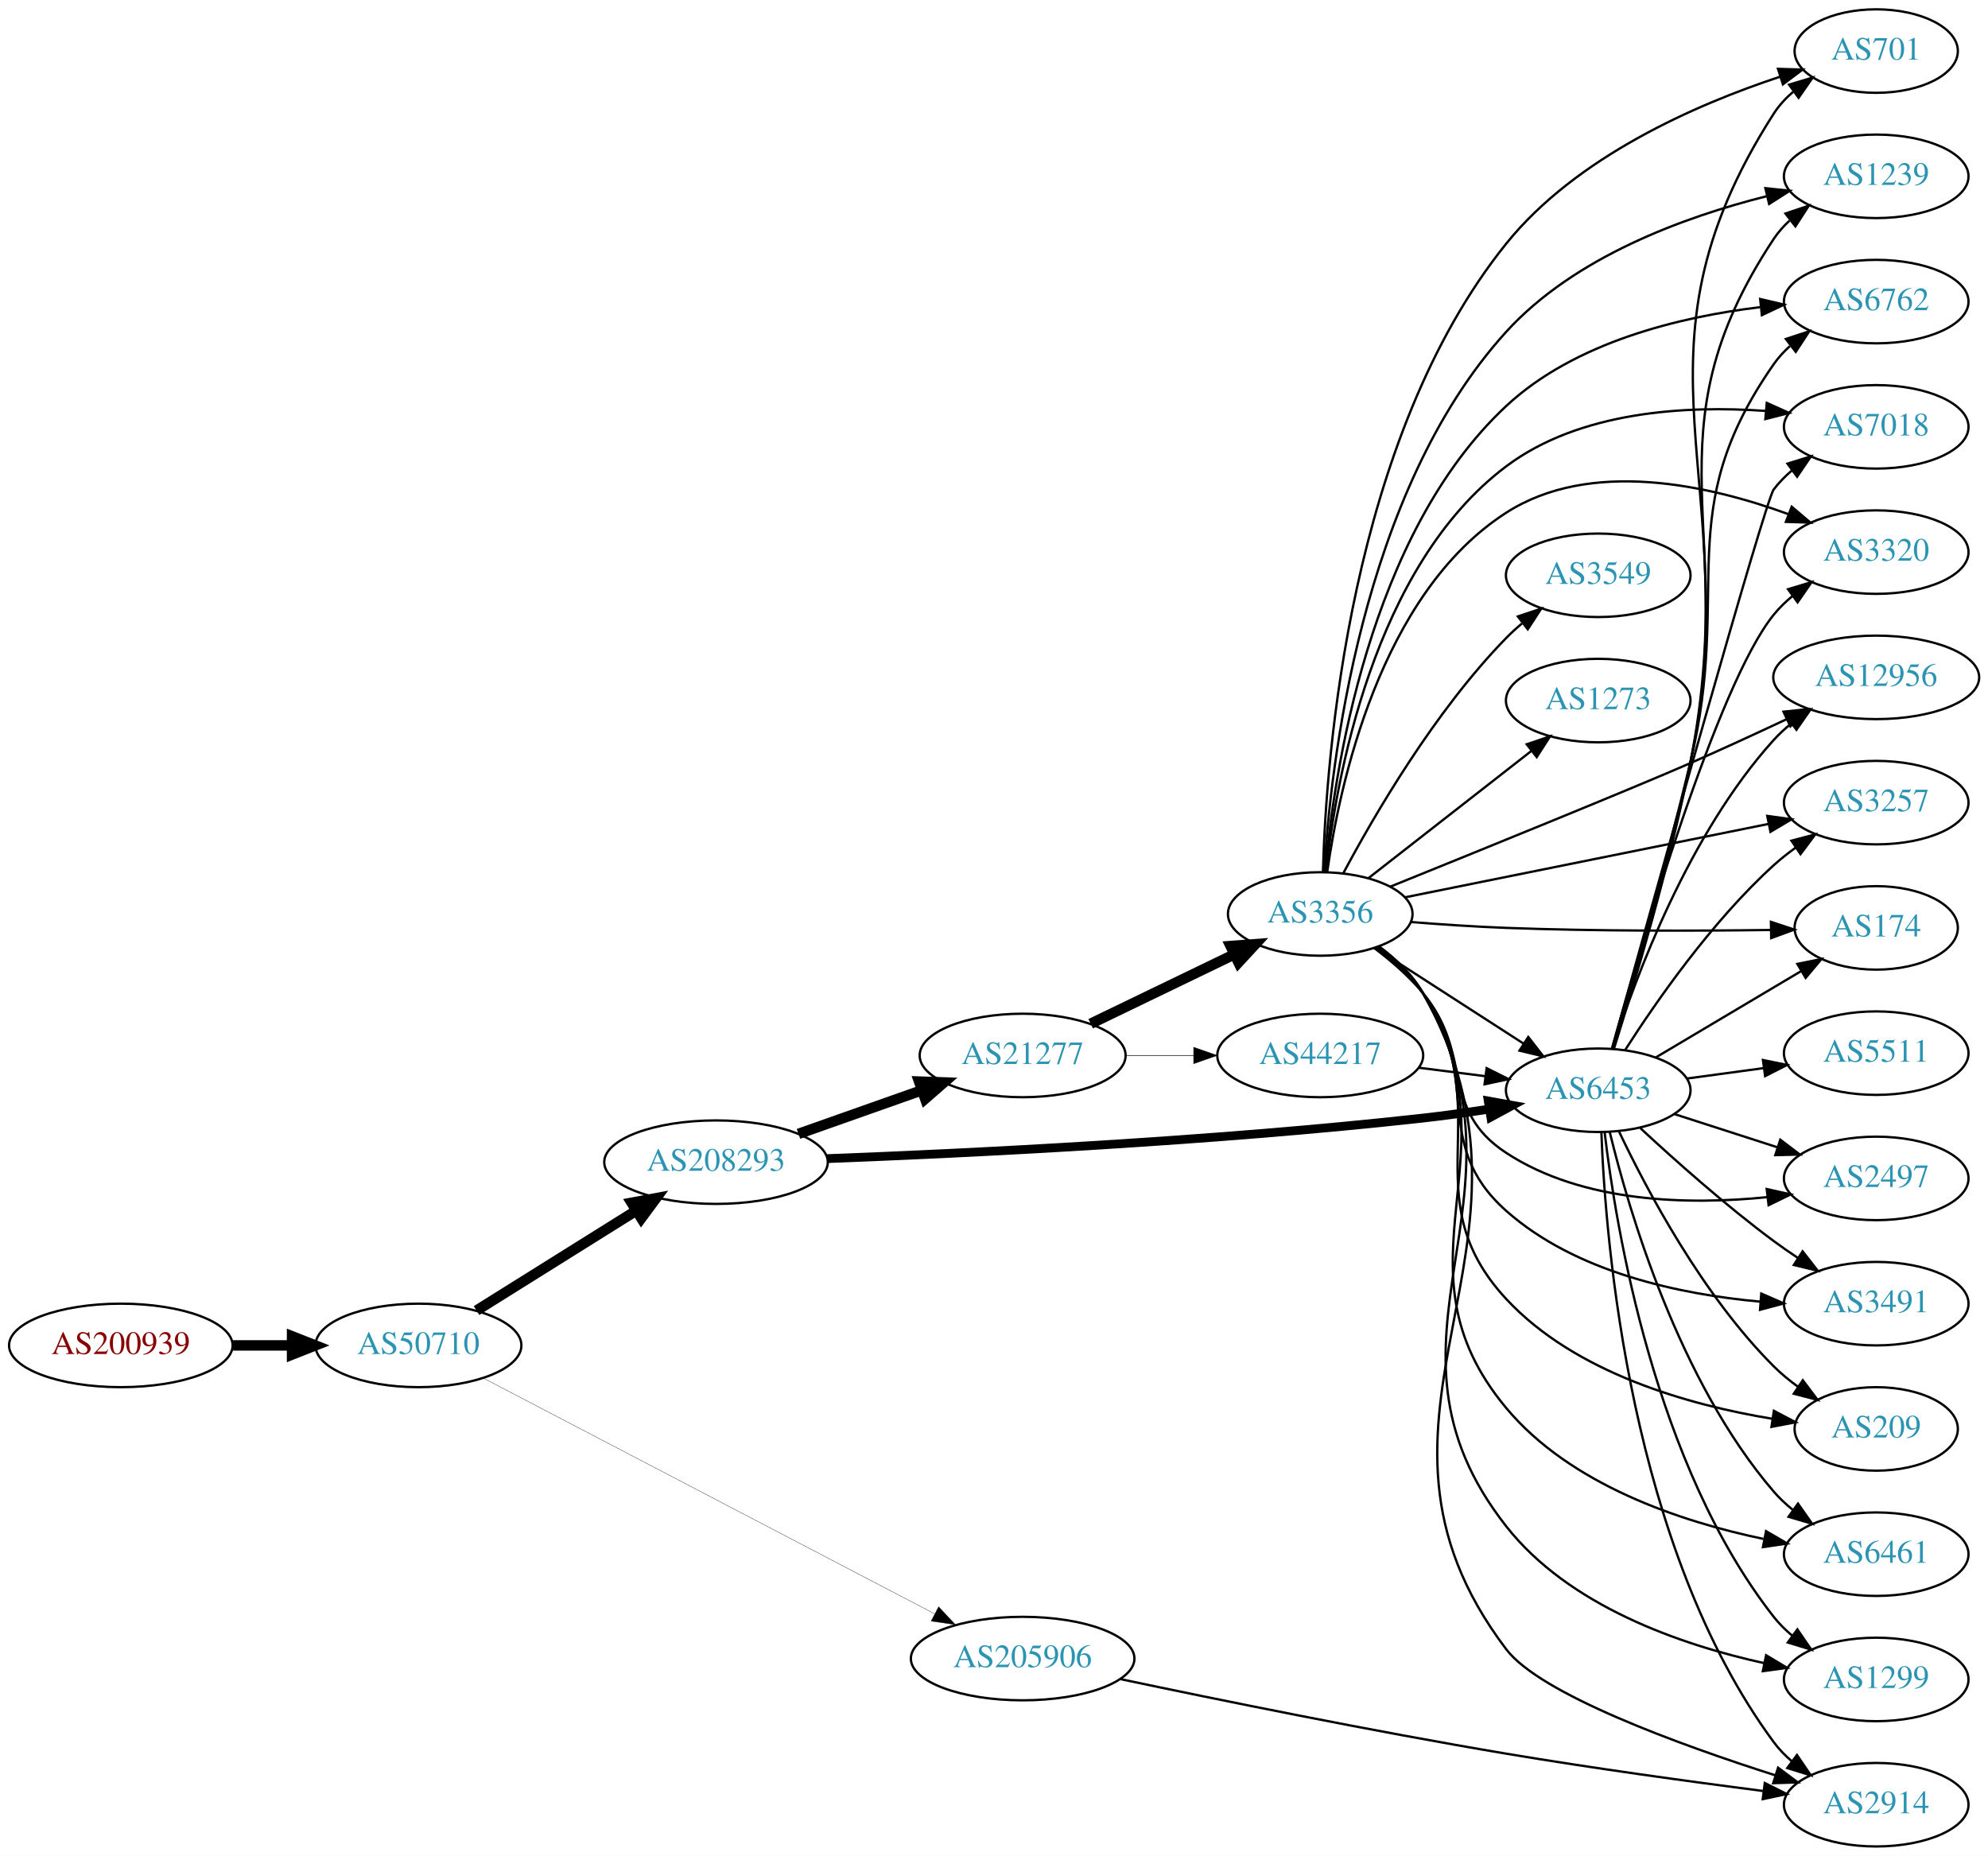
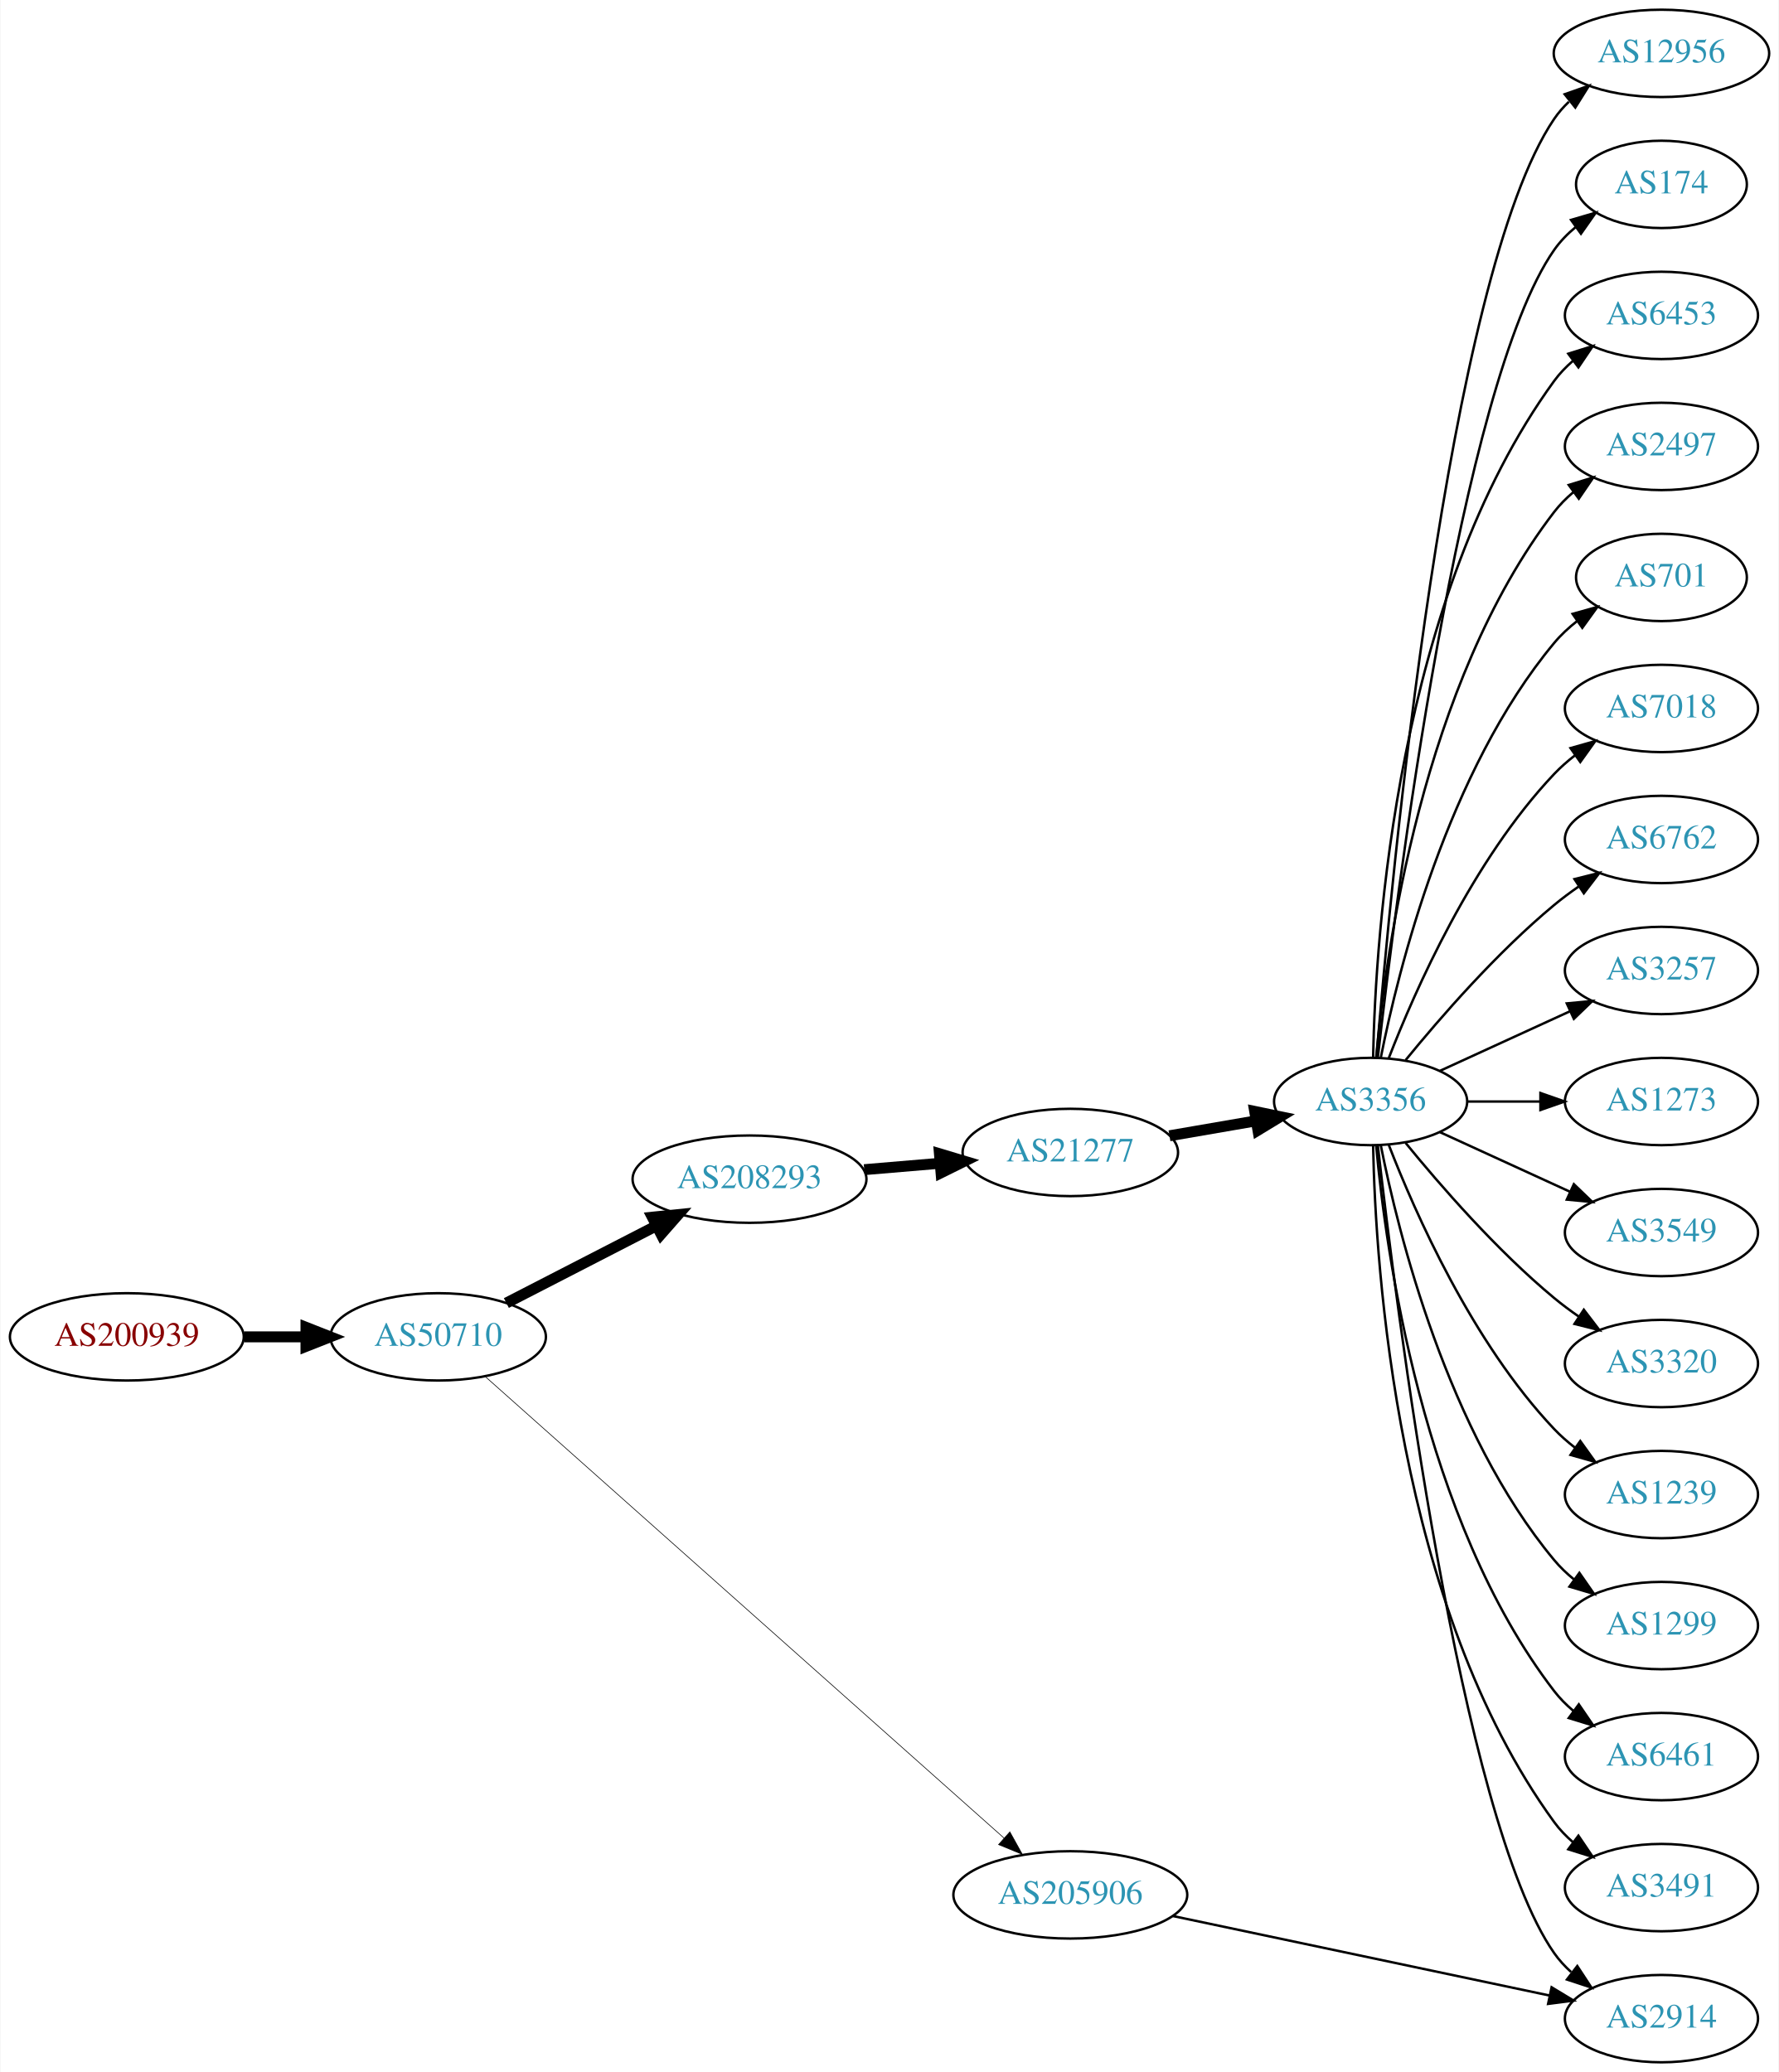
- <svg xmlns="http://www.w3.org/2000/svg" xmlns:xlink="http://www.w3.org/1999/xlink" width="857pt" height="800pt" viewBox="0.00 0.00 857.04 800.00">
-   <g id="graph0" class="graph" transform="scale(1 1) rotate(0) translate(4 796)">
-     <polygon fill="white" stroke="none" points="-4,4 -4,-796 853.044,-796 853.044,4 -4,4" />
+ <svg xmlns="http://www.w3.org/2000/svg" xmlns:xlink="http://www.w3.org/1999/xlink" width="733pt" height="854pt" viewBox="0.00 0.00 732.65 854.00">
+   <g id="graph0" class="graph" transform="scale(1 1) rotate(0) translate(4 850)">
+     <polygon fill="white" stroke="none" points="-4,4 -4,-850 728.652,-850 728.652,4 -4,4" />
    <g id="node1" class="node">
      <g id="a_node1">
        <a xlink:href="/asn/200939" xlink:title="AS200939 ~ LUKOIL Technology Services GmbH [AT]">
-           <ellipse fill="#ffffff" stroke="black" cx="48.096" cy="-216" rx="48.192" ry="18" />
-           <text text-anchor="middle" x="48.096" y="-212.3" font-family="Times,serif" font-size="14.00" fill="#880000">AS200939</text>
+           <ellipse fill="#ffffff" stroke="black" cx="48.096" cy="-299" rx="48.192" ry="18" />
+           <text text-anchor="middle" x="48.096" y="-295.3" font-family="Times,serif" font-size="14.00" fill="#880000">AS200939</text>
        </a>
      </g>
    </g>
    <g id="node2" class="node">
      <g id="a_node2">
        <a xlink:href="/asn/50710" xlink:title="AS50710 ~ EarthLink-AS [IQ]">
-           <ellipse fill="#ffffff" stroke="black" cx="176.388" cy="-216" rx="44.393" ry="18" />
-           <text text-anchor="middle" x="176.388" y="-212.3" font-family="Times,serif" font-size="14.00" fill="#2c94b3">AS50710</text>
+           <ellipse fill="#ffffff" stroke="black" cx="176.388" cy="-299" rx="44.393" ry="18" />
+           <text text-anchor="middle" x="176.388" y="-295.3" font-family="Times,serif" font-size="14.00" fill="#2c94b3">AS50710</text>
        </a>
      </g>
    </g>
    <g id="edge1" class="edge">
-       <path fill="none" stroke="black" stroke-width="4.5" d="M96.481,-216C104.742,-216 113.386,-216 121.799,-216" />
-       <polygon fill="black" stroke="black" stroke-width="4.5" points="121.904,-219.938 131.904,-216 121.904,-212.063 121.904,-219.938" />
+       <path fill="none" stroke="black" stroke-width="4.5" d="M96.481,-299C104.742,-299 113.386,-299 121.799,-299" />
+       <polygon fill="black" stroke="black" stroke-width="4.5" points="121.904,-302.938 131.904,-299 121.904,-295.063 121.904,-302.938" />
    </g>
    <g id="node3" class="node">
      <g id="a_node3">
        <a xlink:href="/asn/208293" xlink:title="AS208293 ~ alsalam state company [IQ]">
-           <ellipse fill="#ffffff" stroke="black" cx="304.679" cy="-295" rx="48.192" ry="18" />
-           <text text-anchor="middle" x="304.679" y="-291.3" font-family="Times,serif" font-size="14.00" fill="#2c94b3">AS208293</text>
+           <ellipse fill="#ffffff" stroke="black" cx="304.679" cy="-364" rx="48.192" ry="18" />
+           <text text-anchor="middle" x="304.679" y="-360.3" font-family="Times,serif" font-size="14.00" fill="#2c94b3">AS208293</text>
        </a>
      </g>
    </g>
    <g id="edge2" class="edge">
-       <path fill="none" stroke="black" stroke-width="4.5" d="M201.439,-231.045C220.939,-243.243 248.638,-260.569 270.287,-274.112" />
-       <polygon fill="black" stroke="black" stroke-width="4.5" points="268.288,-277.506 278.854,-279.471 272.464,-270.829 268.288,-277.506" />
+       <path fill="none" stroke="black" stroke-width="4.5" d="M204.48,-312.944C222.5,-322.219 246.411,-334.525 266.242,-344.732" />
+       <polygon fill="black" stroke="black" stroke-width="4.5" points="264.624,-348.327 275.317,-349.403 268.228,-341.325 264.624,-348.327" />
    </g>
    <g id="node4" class="node">
      <g id="a_node4">
        <a xlink:href="/asn/205906" xlink:title="AS205906 ~ SCIS [IQ]">
-           <ellipse fill="#ffffff" stroke="black" cx="436.871" cy="-81" rx="48.192" ry="18" />
-           <text text-anchor="middle" x="436.871" y="-77.3" font-family="Times,serif" font-size="14.00" fill="#2c94b3">AS205906</text>
+           <ellipse fill="#ffffff" stroke="black" cx="436.871" cy="-69" rx="48.192" ry="18" />
+           <text text-anchor="middle" x="436.871" y="-65.3" font-family="Times,serif" font-size="14.00" fill="#2c94b3">AS205906</text>
        </a>
      </g>
    </g>
    <g id="edge3" class="edge">
-       <path fill="none" stroke="black" stroke-width="0.129" d="M204.561,-201.808C251.149,-177.476 346.316,-127.773 398.9,-100.309" />
-       <polygon fill="black" stroke="black" stroke-width="0.129" points="400.647,-103.345 407.891,-95.613 397.407,-97.14 400.647,-103.345" />
+       <path fill="none" stroke="black" stroke-width="0.265" d="M195.977,-282.459C241.23,-242.192 357.234,-138.971 409.565,-92.407" />
+       <polygon fill="black" stroke="black" stroke-width="0.265" points="411.958,-94.962 417.102,-85.7 407.305,-89.733 411.958,-94.962" />
    </g>
    <g id="node5" class="node">
      <g id="a_node5">
        <a xlink:href="/asn/21277" xlink:title="AS21277 ~ Newroz-Telecom-ASN [IQ]">
-           <ellipse fill="#ffffff" stroke="black" cx="436.871" cy="-341" rx="44.393" ry="18" />
-           <text text-anchor="middle" x="436.871" y="-337.3" font-family="Times,serif" font-size="14.00" fill="#2c94b3">AS21277</text>
+           <ellipse fill="#ffffff" stroke="black" cx="436.871" cy="-375" rx="44.393" ry="18" />
+           <text text-anchor="middle" x="436.871" y="-371.3" font-family="Times,serif" font-size="14.00" fill="#2c94b3">AS21277</text>
        </a>
      </g>
    </g>
    <g id="edge4" class="edge">
-       <path fill="none" stroke="black" stroke-width="4.5" d="M340.226,-307.206C356.473,-312.947 376.004,-319.847 393.169,-325.912" />
-       <polygon fill="black" stroke="black" stroke-width="4.5" points="392.218,-329.752 402.959,-329.371 394.842,-322.327 392.218,-329.752" />
+       <path fill="none" stroke="black" stroke-width="4.5" d="M351.947,-367.909C362.033,-368.761 372.779,-369.669 383.096,-370.541" />
+       <polygon fill="black" stroke="black" stroke-width="4.5" points="382.934,-374.479 393.23,-371.397 383.597,-366.632 382.934,-374.479" />
+     </g>
+     <g id="node16" class="node">
+       <g id="a_node16">
+         <a xlink:href="/asn/2914" xlink:title="AS2914 ~ NTT America, Inc. [US]">
+           <ellipse fill="#ffffff" stroke="black" cx="680.456" cy="-18" rx="39.794" ry="18" />
+           <text text-anchor="middle" x="680.456" y="-14.3" font-family="Times,serif" font-size="14.00" fill="#2c94b3">AS2914</text>
+         </a>
+       </g>
+     </g>
+     <g id="edge22" class="edge">
+       <path fill="none" stroke="black" d="M479.126,-60.291C522.26,-51.185 589.752,-36.937 634.292,-27.534" />
+       <polygon fill="black" stroke="black" points="635.199,-30.92 644.26,-25.43 633.753,-24.071 635.199,-30.92" />
    </g>
    <g id="node6" class="node">
      <g id="a_node6">
+         <a xlink:href="/asn/3356" xlink:title="AS3356 ~ Level 3 Parent, LLC [US]">
+           <ellipse fill="#ffffff" stroke="black" cx="560.613" cy="-396" rx="39.794" ry="18" />
+           <text text-anchor="middle" x="560.613" y="-392.3" font-family="Times,serif" font-size="14.00" fill="#2c94b3">AS3356</text>
+         </a>
+       </g>
+     </g>
+     <g id="edge5" class="edge">
+       <path fill="none" stroke="black" stroke-width="4.5" d="M477.734,-381.876C489.104,-383.838 501.59,-385.991 513.31,-388.013" />
+       <polygon fill="black" stroke="black" stroke-width="4.5" points="512.841,-391.928 523.365,-389.747 514.179,-384.167 512.841,-391.928" />
+     </g>
+     <g id="node7" class="node">
+       <g id="a_node7">
+         <a xlink:href="/asn/12956" xlink:title="AS12956 ~ TELXIUS [ES]">
+           <ellipse fill="#ffffff" stroke="black" cx="680.456" cy="-828" rx="44.393" ry="18" />
+           <text text-anchor="middle" x="680.456" y="-824.3" font-family="Times,serif" font-size="14.00" fill="#2c94b3">AS12956</text>
+         </a>
+       </g>
+     </g>
+     <g id="edge6" class="edge">
+       <path fill="none" stroke="black" d="M563.042,-414.394C568.799,-484.753 592.134,-736.114 636.26,-801 637.985,-803.537 640.035,-805.882 642.292,-808.04" />
+       <polygon fill="black" stroke="black" points="640.585,-811.157 650.581,-814.669 644.957,-805.69 640.585,-811.157" />
+     </g>
+     <g id="node8" class="node">
+       <g id="a_node8">
+         <a xlink:href="/asn/174" xlink:title="AS174 ~ Cogent Communications [US]">
+           <ellipse fill="#ffffff" stroke="black" cx="680.456" cy="-774" rx="35.194" ry="18" />
+           <text text-anchor="middle" x="680.456" y="-770.3" font-family="Times,serif" font-size="14.00" fill="#2c94b3">AS174</text>
+         </a>
+       </g>
+     </g>
+     <g id="edge7" class="edge">
+       <path fill="none" stroke="black" d="M563.583,-414.101C570.812,-477.928 597.489,-691.628 636.26,-747 638.713,-750.505 641.782,-753.649 645.146,-756.444" />
+       <polygon fill="black" stroke="black" points="643.211,-759.363 653.38,-762.336 647.285,-753.67 643.211,-759.363" />
+     </g>
+     <g id="node9" class="node">
+       <g id="a_node9">
        <a xlink:href="/asn/6453" xlink:title="AS6453 ~ TATA COMMUNICATIONS (AMERICA) INC [US]">
-           <ellipse fill="#ffffff" stroke="black" cx="685.005" cy="-326" rx="39.794" ry="18" />
-           <text text-anchor="middle" x="685.005" y="-322.3" font-family="Times,serif" font-size="14.00" fill="#2c94b3">AS6453</text>
-         </a>
-       </g>
-     </g>
-     <g id="edge5" class="edge">
-       <path fill="none" stroke="black" stroke-width="3.789" d="M352.623,-296.526C412.396,-298.792 518.795,-303.912 609.359,-314 618.651,-315.035 628.552,-316.423 638.003,-317.888" />
-       <polygon fill="black" stroke="black" stroke-width="3.789" points="637.604,-321.369 648.032,-319.494 638.711,-314.457 637.604,-321.369" />
+           <ellipse fill="#ffffff" stroke="black" cx="680.456" cy="-720" rx="39.794" ry="18" />
+           <text text-anchor="middle" x="680.456" y="-716.3" font-family="Times,serif" font-size="14.00" fill="#2c94b3">AS6453</text>
+         </a>
+       </g>
+     </g>
+     <g id="edge8" class="edge">
+       <path fill="none" stroke="black" d="M561.645,-414.337C562.618,-464.079 571.337,-603.806 636.26,-693 638.471,-696.039 641.139,-698.813 644.051,-701.326" />
+       <polygon fill="black" stroke="black" points="642.069,-704.214 652.182,-707.373 646.247,-698.597 642.069,-704.214" />
+     </g>
+     <g id="node10" class="node">
+       <g id="a_node10">
+         <a xlink:href="/asn/2497" xlink:title="AS2497 ~ Internet Initiative Japan Inc. [JP]">
+           <ellipse fill="#ffffff" stroke="black" cx="680.456" cy="-666" rx="39.794" ry="18" />
+           <text text-anchor="middle" x="680.456" y="-662.3" font-family="Times,serif" font-size="14.00" fill="#2c94b3">AS2497</text>
+         </a>
+       </g>
+     </g>
+     <g id="edge9" class="edge">
+       <path fill="none" stroke="black" d="M562.897,-414.117C566.796,-457.332 581.812,-568.131 636.26,-639 638.549,-641.981 641.269,-644.716 644.214,-647.205" />
+       <polygon fill="black" stroke="black" points="642.26,-650.113 652.39,-653.218 646.408,-644.473 642.26,-650.113" />
+     </g>
+     <g id="node11" class="node">
+       <g id="a_node11">
+         <a xlink:href="/asn/701" xlink:title="AS701 ~ UUNET [US]">
+           <ellipse fill="#ffffff" stroke="black" cx="680.456" cy="-612" rx="35.194" ry="18" />
+           <text text-anchor="middle" x="680.456" y="-608.3" font-family="Times,serif" font-size="14.00" fill="#2c94b3">AS701</text>
+         </a>
+       </g>
+     </g>
+     <g id="edge10" class="edge">
+       <path fill="none" stroke="black" d="M564.812,-414.073C571.975,-450.141 592.25,-532.125 636.26,-585 638.996,-588.288 642.241,-591.298 645.705,-594.017" />
+       <polygon fill="black" stroke="black" points="643.84,-596.983 654.046,-599.827 647.841,-591.239 643.84,-596.983" />
+     </g>
+     <g id="node12" class="node">
+       <g id="a_node12">
+         <a xlink:href="/asn/7018" xlink:title="AS7018 ~ AT&amp;T Services, Inc. [US]">
+           <ellipse fill="#ffffff" stroke="black" cx="680.456" cy="-558" rx="39.794" ry="18" />
+           <text text-anchor="middle" x="680.456" y="-554.3" font-family="Times,serif" font-size="14.00" fill="#2c94b3">AS7018</text>
+         </a>
+       </g>
+     </g>
+     <g id="edge11" class="edge">
+       <path fill="none" stroke="black" d="M568.136,-413.994C578.887,-441.728 602.544,-495.429 636.26,-531 638.845,-533.728 641.763,-536.294 644.831,-538.677" />
+       <polygon fill="black" stroke="black" points="642.985,-541.658 653.18,-544.543 647.009,-535.93 642.985,-541.658" />
+     </g>
+     <g id="node13" class="node">
+       <g id="a_node13">
+         <a xlink:href="/asn/6762" xlink:title="AS6762 ~ TELECOM ITALIA SPARKLE S.p.A. [IT]">
+           <ellipse fill="#ffffff" stroke="black" cx="680.456" cy="-504" rx="39.794" ry="18" />
+           <text text-anchor="middle" x="680.456" y="-500.3" font-family="Times,serif" font-size="14.00" fill="#2c94b3">AS6762</text>
+         </a>
+       </g>
+     </g>
+     <g id="edge12" class="edge">
+       <path fill="none" stroke="black" d="M575.032,-413.065C589.147,-430.375 612.561,-457.345 636.26,-477 639.476,-479.668 642.976,-482.27 646.547,-484.741" />
+       <polygon fill="black" stroke="black" points="644.625,-487.666 654.903,-490.236 648.471,-481.817 644.625,-487.666" />
+     </g>
+     <g id="node14" class="node">
+       <g id="a_node14">
+         <a xlink:href="/asn/3257" xlink:title="AS3257 ~ GTT [DE]">
+           <ellipse fill="#ffffff" stroke="black" cx="680.456" cy="-450" rx="39.794" ry="18" />
+           <text text-anchor="middle" x="680.456" y="-446.3" font-family="Times,serif" font-size="14.00" fill="#2c94b3">AS3257</text>
+         </a>
+       </g>
+     </g>
+     <g id="edge13" class="edge">
+       <path fill="none" stroke="black" d="M589.242,-408.661C605.199,-415.973 625.469,-425.261 642.752,-433.181" />
+       <polygon fill="black" stroke="black" points="641.451,-436.435 652,-437.419 644.367,-430.071 641.451,-436.435" />
+     </g>
+     <g id="node15" class="node">
+       <g id="a_node15">
+         <a xlink:href="/asn/1273" xlink:title="AS1273 ~ Vodafone Group PLC [EU]">
+           <ellipse fill="#ffffff" stroke="black" cx="680.456" cy="-396" rx="39.794" ry="18" />
+           <text text-anchor="middle" x="680.456" y="-392.3" font-family="Times,serif" font-size="14.00" fill="#2c94b3">AS1273</text>
+         </a>
+       </g>
+     </g>
+     <g id="edge14" class="edge">
+       <path fill="none" stroke="black" d="M600.526,-396C610.079,-396 620.429,-396 630.391,-396" />
+       <polygon fill="black" stroke="black" points="630.584,-399.5 640.584,-396 630.584,-392.5 630.584,-399.5" />
+     </g>
+     <g id="edge15" class="edge">
+       <path fill="none" stroke="black" d="M563.583,-377.899C570.812,-314.072 597.489,-100.372 636.26,-45 638.238,-42.175 640.616,-39.584 643.226,-37.221" />
+       <polygon fill="black" stroke="black" points="645.778,-39.674 651.585,-30.812 641.519,-34.119 645.778,-39.674" />
+     </g>
+     <g id="node17" class="node">
+       <g id="a_node17">
+         <a xlink:href="/asn/3549" xlink:title="AS3549 ~ Level 3 Parent, LLC [US]">
+           <ellipse fill="#ffffff" stroke="black" cx="680.456" cy="-342" rx="39.794" ry="18" />
+           <text text-anchor="middle" x="680.456" y="-338.3" font-family="Times,serif" font-size="14.00" fill="#2c94b3">AS3549</text>
+         </a>
+       </g>
+     </g>
+     <g id="edge16" class="edge">
+       <path fill="none" stroke="black" d="M589.242,-383.339C605.199,-376.027 625.469,-366.739 642.752,-358.819" />
+       <polygon fill="black" stroke="black" points="644.367,-361.929 652,-354.581 641.451,-355.565 644.367,-361.929" />
+     </g>
+     <g id="node18" class="node">
+       <g id="a_node18">
+         <a xlink:href="/asn/3320" xlink:title="AS3320 ~ DTAG [DE]">
+           <ellipse fill="#ffffff" stroke="black" cx="680.456" cy="-288" rx="39.794" ry="18" />
+           <text text-anchor="middle" x="680.456" y="-284.3" font-family="Times,serif" font-size="14.00" fill="#2c94b3">AS3320</text>
+         </a>
+       </g>
+     </g>
+     <g id="edge17" class="edge">
+       <path fill="none" stroke="black" d="M575.032,-378.935C589.147,-361.625 612.561,-334.655 636.26,-315 639.476,-312.332 642.976,-309.73 646.547,-307.259" />
+       <polygon fill="black" stroke="black" points="648.471,-310.183 654.903,-301.764 644.625,-304.334 648.471,-310.183" />
    </g>
    <g id="node19" class="node">
      <g id="a_node19">
-         <a xlink:href="/asn/2914" xlink:title="AS2914 ~ NTT America, Inc. [US]">
-           <ellipse fill="#ffffff" stroke="black" cx="804.848" cy="-18" rx="39.794" ry="18" />
-           <text text-anchor="middle" x="804.848" y="-14.3" font-family="Times,serif" font-size="14.00" fill="#2c94b3">AS2914</text>
-         </a>
-       </g>
-     </g>
-     <g id="edge41" class="edge">
-       <path fill="none" stroke="black" d="M479.079,-72.135C520.856,-63.319 587.421,-49.737 645.359,-40 682.401,-33.775 724.528,-27.988 756.034,-23.913" />
-       <polygon fill="black" stroke="black" points="756.815,-27.342 766.289,-22.599 755.925,-20.399 756.815,-27.342" />
-     </g>
-     <g id="node7" class="node">
-       <g id="a_node7">
-         <a xlink:href="/asn/3356" xlink:title="AS3356 ~ Level 3 Parent, LLC [US]">
-           <ellipse fill="#ffffff" stroke="black" cx="565.163" cy="-402" rx="39.794" ry="18" />
-           <text text-anchor="middle" x="565.163" y="-398.3" font-family="Times,serif" font-size="14.00" fill="#2c94b3">AS3356</text>
-         </a>
-       </g>
-     </g>
-     <g id="edge6" class="edge">
-       <path fill="none" stroke="black" stroke-width="4.5" d="M466.213,-354.69C484.463,-363.504 508.352,-375.043 527.969,-384.518" />
-       <polygon fill="black" stroke="black" stroke-width="4.5" points="526.495,-388.179 537.213,-388.983 529.921,-381.088 526.495,-388.179" />
-     </g>
-     <g id="node8" class="node">
-       <g id="a_node8">
-         <a xlink:href="/asn/44217" xlink:title="AS44217 ~ IQ Networks [IQ]">
-           <ellipse fill="#ffffff" stroke="black" cx="565.163" cy="-341" rx="44.393" ry="18" />
-           <text text-anchor="middle" x="565.163" y="-337.3" font-family="Times,serif" font-size="14.00" fill="#2c94b3">AS44217</text>
-         </a>
-       </g>
-     </g>
-     <g id="edge7" class="edge">
-       <path fill="none" stroke="black" stroke-width="0.25" d="M481.333,-341C490.759,-341 500.836,-341 510.599,-341" />
-       <polygon fill="black" stroke="black" stroke-width="0.25" points="510.62,-344.5 520.62,-341 510.62,-337.5 510.62,-344.5" />
-     </g>
-     <g id="node9" class="node">
-       <g id="a_node9">
-         <a xlink:href="/asn/6762" xlink:title="AS6762 ~ TELECOM ITALIA SPARKLE S.p.A. [IT]">
-           <ellipse fill="#ffffff" stroke="black" cx="804.848" cy="-666" rx="39.794" ry="18" />
-           <text text-anchor="middle" x="804.848" y="-662.3" font-family="Times,serif" font-size="14.00" fill="#2c94b3">AS6762</text>
-         </a>
-       </g>
-     </g>
-     <g id="edge8" class="edge">
-       <path fill="none" stroke="black" d="M691.366,-344.16C699.178,-370.923 713.928,-422.589 724.652,-467 742.983,-542.919 715.959,-574.951 760.652,-639 762.625,-641.829 765,-644.422 767.608,-646.786" />
-       <polygon fill="black" stroke="black" points="765.899,-649.886 775.964,-653.197 770.161,-644.333 765.899,-649.886" />
-     </g>
-     <g id="node10" class="node">
-       <g id="a_node10">
-         <a xlink:href="/asn/7018" xlink:title="AS7018 ~ AT&amp;T Services, Inc. [US]">
-           <ellipse fill="#ffffff" stroke="black" cx="804.848" cy="-612" rx="39.794" ry="18" />
-           <text text-anchor="middle" x="804.848" y="-608.3" font-family="Times,serif" font-size="14.00" fill="#2c94b3">AS7018</text>
-         </a>
-       </g>
-     </g>
-     <g id="edge9" class="edge">
-       <path fill="none" stroke="black" d="M690.956,-343.818C707.02,-401.543 756.873,-579.992 760.652,-585 762.915,-588 765.618,-590.749 768.552,-593.246" />
-       <polygon fill="black" stroke="black" points="766.589,-596.147 776.713,-599.271 770.746,-590.516 766.589,-596.147" />
-     </g>
-     <g id="node11" class="node">
-       <g id="a_node11">
-         <a xlink:href="/asn/3320" xlink:title="AS3320 ~ DTAG [DE]">
-           <ellipse fill="#ffffff" stroke="black" cx="804.848" cy="-558" rx="39.794" ry="18" />
-           <text text-anchor="middle" x="804.848" y="-554.3" font-family="Times,serif" font-size="14.00" fill="#2c94b3">AS3320</text>
-         </a>
-       </g>
-     </g>
-     <g id="edge10" class="edge">
-       <path fill="none" stroke="black" d="M690.893,-343.897C703.212,-388.074 736.279,-500.902 760.652,-531 763.017,-533.921 765.788,-536.616 768.764,-539.08" />
-       <polygon fill="black" stroke="black" points="766.838,-542.007 776.984,-545.059 770.955,-536.346 766.838,-542.007" />
-     </g>
-     <g id="node12" class="node">
-       <g id="a_node12">
-         <a xlink:href="/asn/12956" xlink:title="AS12956 ~ TELXIUS [ES]">
-           <ellipse fill="#ffffff" stroke="black" cx="804.848" cy="-504" rx="44.393" ry="18" />
-           <text text-anchor="middle" x="804.848" y="-500.3" font-family="Times,serif" font-size="14.00" fill="#2c94b3">AS12956</text>
-         </a>
-       </g>
-     </g>
-     <g id="edge11" class="edge">
-       <path fill="none" stroke="black" d="M691.353,-344.16C701.039,-374.573 723.954,-436.456 760.652,-477 762.977,-479.569 765.603,-481.985 768.383,-484.233" />
-       <polygon fill="black" stroke="black" points="766.351,-487.083 776.502,-490.117 770.458,-481.415 766.351,-487.083" />
-     </g>
-     <g id="node13" class="node">
-       <g id="a_node13">
-         <a xlink:href="/asn/3257" xlink:title="AS3257 ~ GTT [DE]">
-           <ellipse fill="#ffffff" stroke="black" cx="804.848" cy="-450" rx="39.794" ry="18" />
-           <text text-anchor="middle" x="804.848" y="-446.3" font-family="Times,serif" font-size="14.00" fill="#2c94b3">AS3257</text>
-         </a>
-       </g>
-     </g>
-     <g id="edge12" class="edge">
-       <path fill="none" stroke="black" d="M696.559,-343.268C709.758,-363.917 733.897,-398.728 760.652,-423 763.589,-425.665 766.823,-428.224 770.159,-430.634" />
-       <polygon fill="black" stroke="black" points="768.303,-433.604 778.552,-436.289 772.215,-427.799 768.303,-433.604" />
-     </g>
-     <g id="node14" class="node">
-       <g id="a_node14">
-         <a xlink:href="/asn/174" xlink:title="AS174 ~ Cogent Communications [US]">
-           <ellipse fill="#ffffff" stroke="black" cx="804.848" cy="-396" rx="35.194" ry="18" />
-           <text text-anchor="middle" x="804.848" y="-392.3" font-family="Times,serif" font-size="14.00" fill="#2c94b3">AS174</text>
-         </a>
-       </g>
-     </g>
-     <g id="edge13" class="edge">
-       <path fill="none" stroke="black" d="M709.852,-340.166C727.932,-350.905 752.939,-365.76 772.615,-377.447" />
-       <polygon fill="black" stroke="black" points="770.85,-380.47 781.235,-382.568 774.425,-374.452 770.85,-380.47" />
-     </g>
-     <g id="node15" class="node">
-       <g id="a_node15">
-         <a xlink:href="/asn/2497" xlink:title="AS2497 ~ Internet Initiative Japan Inc. [JP]">
-           <ellipse fill="#ffffff" stroke="black" cx="804.848" cy="-288" rx="39.794" ry="18" />
-           <text text-anchor="middle" x="804.848" y="-284.3" font-family="Times,serif" font-size="14.00" fill="#2c94b3">AS2497</text>
-         </a>
-       </g>
-     </g>
-     <g id="edge14" class="edge">
-       <path fill="none" stroke="black" d="M717.895,-315.717C731.519,-311.323 747.605,-306.136 762.154,-301.445" />
-       <polygon fill="black" stroke="black" points="763.489,-304.692 771.932,-298.292 761.341,-298.03 763.489,-304.692" />
-     </g>
-     <g id="node16" class="node">
-       <g id="a_node16">
-         <a xlink:href="/asn/3491" xlink:title="AS3491 ~ PCCW Global, Inc. [US]">
-           <ellipse fill="#ffffff" stroke="black" cx="804.848" cy="-234" rx="39.794" ry="18" />
-           <text text-anchor="middle" x="804.848" y="-230.3" font-family="Times,serif" font-size="14.00" fill="#2c94b3">AS3491</text>
-         </a>
-       </g>
-     </g>
-     <g id="edge15" class="edge">
-       <path fill="none" stroke="black" d="M703.147,-309.688C717.871,-296.021 739.939,-276.342 760.652,-261 764.01,-258.513 767.599,-256.024 771.221,-253.619" />
-       <polygon fill="black" stroke="black" points="773.124,-256.556 779.636,-248.199 769.334,-250.671 773.124,-256.556" />
-     </g>
-     <g id="node17" class="node">
-       <g id="a_node17">
-         <a xlink:href="/asn/209" xlink:title="AS209 ~ CenturyLink Communications, LLC [US]">
-           <ellipse fill="#ffffff" stroke="black" cx="804.848" cy="-180" rx="35.194" ry="18" />
-           <text text-anchor="middle" x="804.848" y="-176.3" font-family="Times,serif" font-size="14.00" fill="#2c94b3">AS209</text>
-         </a>
-       </g>
-     </g>
-     <g id="edge16" class="edge">
-       <path fill="none" stroke="black" d="M694.016,-308.132C705.843,-283.222 729.931,-237.671 760.652,-207 763.836,-203.821 767.46,-200.839 771.224,-198.102" />
-       <polygon fill="black" stroke="black" points="773.206,-200.987 779.571,-192.518 769.313,-195.169 773.206,-200.987" />
-     </g>
-     <g id="node18" class="node">
-       <g id="a_node18">
-         <a xlink:href="/asn/5511" xlink:title="AS5511 ~ Orange S.A. [FR]">
-           <ellipse fill="#ffffff" stroke="black" cx="804.848" cy="-342" rx="39.794" ry="18" />
-           <text text-anchor="middle" x="804.848" y="-338.3" font-family="Times,serif" font-size="14.00" fill="#2c94b3">AS5511</text>
-         </a>
-       </g>
-     </g>
-     <g id="edge17" class="edge">
-       <path fill="none" stroke="black" d="M723.291,-331.062C733.823,-332.492 745.426,-334.068 756.466,-335.567" />
-       <polygon fill="black" stroke="black" points="756.02,-339.038 766.4,-336.916 756.962,-332.102 756.02,-339.038" />
+         <a xlink:href="/asn/1239" xlink:title="AS1239 ~ Sprint [US]">
+           <ellipse fill="#ffffff" stroke="black" cx="680.456" cy="-234" rx="39.794" ry="18" />
+           <text text-anchor="middle" x="680.456" y="-230.3" font-family="Times,serif" font-size="14.00" fill="#2c94b3">AS1239</text>
+         </a>
+       </g>
    </g>
    <g id="edge18" class="edge">
-       <path fill="none" stroke="black" d="M686.355,-307.951C688.142,-260.268 698.746,-128.86 760.652,-45 762.884,-41.976 765.566,-39.212 768.486,-36.705" />
-       <polygon fill="black" stroke="black" points="770.681,-39.434 776.628,-30.667 766.511,-33.812 770.681,-39.434" />
+       <path fill="none" stroke="black" d="M568.136,-378.006C578.887,-350.272 602.544,-296.571 636.26,-261 638.845,-258.272 641.763,-255.706 644.831,-253.323" />
+       <polygon fill="black" stroke="black" points="647.009,-256.07 653.18,-247.457 642.985,-250.342 647.009,-256.07" />
    </g>
    <g id="node20" class="node">
      <g id="a_node20">
-         <a xlink:href="/asn/6461" xlink:title="AS6461 ~ Zayo Bandwidth [US]">
-           <ellipse fill="#ffffff" stroke="black" cx="804.848" cy="-126" rx="39.794" ry="18" />
-           <text text-anchor="middle" x="804.848" y="-122.3" font-family="Times,serif" font-size="14.00" fill="#2c94b3">AS6461</text>
+         <a xlink:href="/asn/1299" xlink:title="AS1299 ~ Telia Carrier [EU]">
+           <ellipse fill="#ffffff" stroke="black" cx="680.456" cy="-180" rx="39.794" ry="18" />
+           <text text-anchor="middle" x="680.456" y="-176.3" font-family="Times,serif" font-size="14.00" fill="#2c94b3">AS1299</text>
        </a>
      </g>
    </g>
    <g id="edge19" class="edge">
-       <path fill="none" stroke="black" d="M689.995,-307.901C698.199,-274.132 719.725,-200.64 760.652,-153 763.101,-150.149 765.928,-147.5 768.939,-145.066" />
-       <polygon fill="black" stroke="black" points="771.126,-147.804 777.208,-139.128 767.043,-142.118 771.126,-147.804" />
+       <path fill="none" stroke="black" d="M564.812,-377.927C571.975,-341.859 592.25,-259.875 636.26,-207 638.664,-204.111 641.461,-201.437 644.453,-198.987" />
+       <polygon fill="black" stroke="black" points="646.643,-201.723 652.696,-193.027 642.542,-196.05 646.643,-201.723" />
    </g>
    <g id="node21" class="node">
      <g id="a_node21">
-         <a xlink:href="/asn/1299" xlink:title="AS1299 ~ Telia Carrier [EU]">
-           <ellipse fill="#ffffff" stroke="black" cx="804.848" cy="-72" rx="39.794" ry="18" />
-           <text text-anchor="middle" x="804.848" y="-68.3" font-family="Times,serif" font-size="14.00" fill="#2c94b3">AS1299</text>
+         <a xlink:href="/asn/6461" xlink:title="AS6461 ~ Zayo Bandwidth [US]">
+           <ellipse fill="#ffffff" stroke="black" cx="680.456" cy="-126" rx="39.794" ry="18" />
+           <text text-anchor="middle" x="680.456" y="-122.3" font-family="Times,serif" font-size="14.00" fill="#2c94b3">AS6461</text>
        </a>
      </g>
    </g>
    <g id="edge20" class="edge">
-       <path fill="none" stroke="black" d="M687.773,-307.848C692.61,-266.626 709.33,-164.459 760.652,-99 762.971,-96.042 765.71,-93.322 768.667,-90.843" />
-       <polygon fill="black" stroke="black" points="770.86,-93.575 776.86,-84.843 766.724,-87.927 770.86,-93.575" />
+       <path fill="none" stroke="black" d="M562.897,-377.883C566.796,-334.668 581.812,-223.869 636.26,-153 638.549,-150.019 641.269,-147.284 644.214,-144.795" />
+       <polygon fill="black" stroke="black" points="646.408,-147.527 652.39,-138.782 642.26,-141.887 646.408,-147.527" />
    </g>
    <g id="node22" class="node">
      <g id="a_node22">
-         <a xlink:href="/asn/701" xlink:title="AS701 ~ UUNET [US]">
-           <ellipse fill="#ffffff" stroke="black" cx="804.848" cy="-774" rx="35.194" ry="18" />
-           <text text-anchor="middle" x="804.848" y="-770.3" font-family="Times,serif" font-size="14.00" fill="#2c94b3">AS701</text>
+         <a xlink:href="/asn/3491" xlink:title="AS3491 ~ PCCW Global, Inc. [US]">
+           <ellipse fill="#ffffff" stroke="black" cx="680.456" cy="-72" rx="39.794" ry="18" />
+           <text text-anchor="middle" x="680.456" y="-68.3" font-family="Times,serif" font-size="14.00" fill="#2c94b3">AS3491</text>
        </a>
      </g>
    </g>
    <g id="edge21" class="edge">
-       <path fill="none" stroke="black" d="M691.828,-344.058C700.217,-370.693 715.678,-422.202 724.652,-467 749.295,-590.025 692.943,-641.369 760.652,-747 762.96,-750.602 765.939,-753.806 769.252,-756.635" />
-       <polygon fill="black" stroke="black" points="767.28,-759.529 777.431,-762.565 771.389,-753.862 767.28,-759.529" />
-     </g>
-     <g id="node23" class="node">
-       <g id="a_node23">
-         <a xlink:href="/asn/1239" xlink:title="AS1239 ~ Sprint [US]">
-           <ellipse fill="#ffffff" stroke="black" cx="804.848" cy="-720" rx="39.794" ry="18" />
-           <text text-anchor="middle" x="804.848" y="-716.3" font-family="Times,serif" font-size="14.00" fill="#2c94b3">AS1239</text>
-         </a>
-       </g>
-     </g>
-     <g id="edge22" class="edge">
-       <path fill="none" stroke="black" d="M691.651,-344.095C699.818,-370.776 715.005,-422.342 724.652,-467 746.127,-566.418 704.482,-608.206 760.652,-693 762.556,-695.875 764.883,-698.501 767.46,-700.887" />
-       <polygon fill="black" stroke="black" points="765.718,-703.966 775.764,-707.333 770.01,-698.436 765.718,-703.966" />
-     </g>
-     <g id="edge28" class="edge">
-       <path fill="none" stroke="black" d="M588.884,-387.346C607.061,-375.623 632.743,-359.06 652.841,-346.099" />
-       <polygon fill="black" stroke="black" points="654.847,-348.97 661.354,-340.609 651.053,-343.087 654.847,-348.97" />
-     </g>
-     <g id="edge32" class="edge">
-       <path fill="none" stroke="black" d="M567.299,-419.998C570.918,-461.671 585.762,-565.455 645.359,-621 674.94,-648.571 720.184,-659.414 754.77,-663.596" />
-       <polygon fill="black" stroke="black" points="754.82,-667.121 765.133,-664.691 755.556,-660.16 754.82,-667.121" />
-     </g>
-     <g id="edge29" class="edge">
-       <path fill="none" stroke="black" d="M567.621,-420.007C571.839,-459.104 587.727,-551.719 645.359,-595 677.044,-618.795 722.867,-621.29 757.1,-618.868" />
-       <polygon fill="black" stroke="black" points="757.665,-622.332 767.323,-617.977 757.057,-615.359 757.665,-622.332" />
-     </g>
-     <g id="edge38" class="edge">
-       <path fill="none" stroke="black" d="M568.157,-420.009C573.308,-456.772 590.738,-539.933 645.359,-575 681.708,-598.337 732.653,-586.895 766.881,-574.41" />
-       <polygon fill="black" stroke="black" points="768.419,-577.568 776.498,-570.715 765.908,-571.034 768.419,-577.568" />
-     </g>
-     <g id="edge31" class="edge">
-       <path fill="none" stroke="black" d="M595.24,-413.731C634.01,-429.406 700.546,-456.433 724.652,-467 738.297,-472.981 753.123,-479.816 766.218,-485.971" />
-       <polygon fill="black" stroke="black" points="764.868,-489.204 775.405,-490.31 767.858,-482.875 764.868,-489.204" />
-     </g>
-     <g id="edge37" class="edge">
-       <path fill="none" stroke="black" d="M601.727,-409.179C633.848,-415.664 682.416,-425.47 724.652,-434 735.6,-436.211 747.399,-438.595 758.461,-440.829" />
-       <polygon fill="black" stroke="black" points="757.872,-444.281 768.367,-442.831 759.258,-437.42 757.872,-444.281" />
-     </g>
-     <g id="edge33" class="edge">
-       <path fill="none" stroke="black" d="M604.397,-398.517C617.386,-397.489 631.993,-396.506 645.359,-396 683.772,-394.547 727.46,-394.68 759.226,-395.1" />
-       <polygon fill="black" stroke="black" points="759.466,-398.604 769.516,-395.252 759.569,-391.605 759.466,-398.604" />
-     </g>
-     <g id="edge35" class="edge">
-       <path fill="none" stroke="black" d="M588.391,-387.359C595.658,-381.869 603.388,-375.199 609.359,-368 631.441,-341.376 616.418,-317.944 645.359,-299 678.402,-277.37 724.064,-276.495 757.891,-279.924" />
-       <polygon fill="black" stroke="black" points="757.643,-283.419 767.982,-281.109 758.459,-276.467 757.643,-283.419" />
-     </g>
-     <g id="edge24" class="edge">
-       <path fill="none" stroke="black" d="M589.324,-387.403C596.492,-382.002 603.925,-375.377 609.359,-368 635.89,-331.98 611.907,-303.705 645.359,-274 675.262,-247.446 720.269,-238.006 754.69,-234.885" />
-       <polygon fill="black" stroke="black" points="755.296,-238.349 765.004,-234.107 754.769,-231.369 755.296,-238.349" />
-     </g>
-     <g id="edge36" class="edge">
-       <path fill="none" stroke="black" d="M589.761,-387.708C596.959,-382.329 604.299,-375.638 609.359,-368 642.943,-317.306 603.966,-280.547 645.359,-236 675.1,-203.992 724.263,-190.269 759.958,-184.391" />
-       <polygon fill="black" stroke="black" points="760.733,-187.814 770.103,-182.87 759.695,-180.892 760.733,-187.814" />
-     </g>
-     <g id="edge27" class="edge">
-       <path fill="none" stroke="black" d="M590.401,-388.101C597.641,-382.747 604.844,-375.972 609.359,-368 671.835,-257.67 568.759,-186.037 645.359,-85 659.978,-65.716 719.57,-44.006 761.357,-30.664" />
-       <polygon fill="black" stroke="black" points="762.541,-33.961 771.031,-27.622 760.441,-27.283 762.541,-33.961" />
-     </g>
-     <g id="edge23" class="edge">
-       <path fill="none" stroke="black" d="M590.068,-387.904C597.286,-382.537 604.56,-375.805 609.359,-368 651.858,-298.871 593.364,-251.303 645.359,-189 672.987,-155.895 720.467,-140.067 756.275,-132.573" />
-       <polygon fill="black" stroke="black" points="757.356,-135.929 766.507,-130.589 756.023,-129.057 757.356,-135.929" />
-     </g>
-     <g id="edge34" class="edge">
-       <path fill="none" stroke="black" d="M590.267,-388.024C597.498,-382.665 604.73,-375.907 609.359,-368 661.63,-278.708 581.454,-219.373 645.359,-138 672.366,-103.61 720.469,-86.961 756.619,-79.013" />
-       <polygon fill="black" stroke="black" points="757.377,-82.43 766.471,-76.994 755.972,-75.573 757.377,-82.43" />
-     </g>
-     <g id="edge30" class="edge">
-       <path fill="none" stroke="black" d="M566.323,-420.135C567.675,-469.273 577.656,-606.921 645.359,-691 675.54,-728.482 727.24,-750.996 763.358,-762.931" />
-       <polygon fill="black" stroke="black" points="762.511,-766.334 773.101,-766.02 764.627,-759.661 762.511,-766.334" />
-     </g>
-     <g id="edge39" class="edge">
-       <path fill="none" stroke="black" d="M566.853,-419.996C569.52,-465.022 582.472,-583.883 645.359,-653 674.727,-685.278 722.185,-702.534 757.525,-711.403" />
-       <polygon fill="black" stroke="black" points="757.07,-714.892 767.607,-713.79 758.683,-708.08 757.07,-714.892" />
-     </g>
-     <g id="node24" class="node">
-       <g id="a_node24">
-         <a xlink:href="/asn/3549" xlink:title="AS3549 ~ Level 3 Parent, LLC [US]">
-           <ellipse fill="#ffffff" stroke="black" cx="685.005" cy="-548" rx="39.794" ry="18" />
-           <text text-anchor="middle" x="685.005" y="-544.3" font-family="Times,serif" font-size="14.00" fill="#2c94b3">AS3549</text>
-         </a>
-       </g>
-     </g>
-     <g id="edge25" class="edge">
-       <path fill="none" stroke="black" d="M575.139,-419.613C588.253,-444.22 614.478,-489.413 645.359,-521 647.451,-523.14 649.733,-525.219 652.11,-527.212" />
-       <polygon fill="black" stroke="black" points="650.353,-530.277 660.409,-533.613 654.628,-524.734 650.353,-530.277" />
-     </g>
-     <g id="node25" class="node">
-       <g id="a_node25">
-         <a xlink:href="/asn/1273" xlink:title="AS1273 ~ Vodafone Group PLC [EU]">
-           <ellipse fill="#ffffff" stroke="black" cx="685.005" cy="-494" rx="39.794" ry="18" />
-           <text text-anchor="middle" x="685.005" y="-490.3" font-family="Times,serif" font-size="14.00" fill="#2c94b3">AS1273</text>
-         </a>
-       </g>
-     </g>
-     <g id="edge26" class="edge">
-       <path fill="none" stroke="black" d="M585.887,-417.399C605.091,-432.391 634.461,-455.321 656.066,-472.188" />
-       <polygon fill="black" stroke="black" points="654.18,-475.156 664.217,-478.551 658.488,-469.638 654.18,-475.156" />
-     </g>
-     <g id="edge40" class="edge">
-       <path fill="none" stroke="black" d="M607.71,-335.712C616.956,-334.535 626.828,-333.278 636.3,-332.072" />
-       <polygon fill="black" stroke="black" points="636.893,-335.525 646.371,-330.79 636.009,-328.581 636.893,-335.525" />
+       <path fill="none" stroke="black" d="M561.645,-377.663C562.618,-327.921 571.337,-188.194 636.26,-99 638.471,-95.961 641.139,-93.187 644.051,-90.674" />
+       <polygon fill="black" stroke="black" points="646.247,-93.403 652.182,-84.627 642.069,-87.786 646.247,-93.403" />
    </g>
  </g>
</svg>
